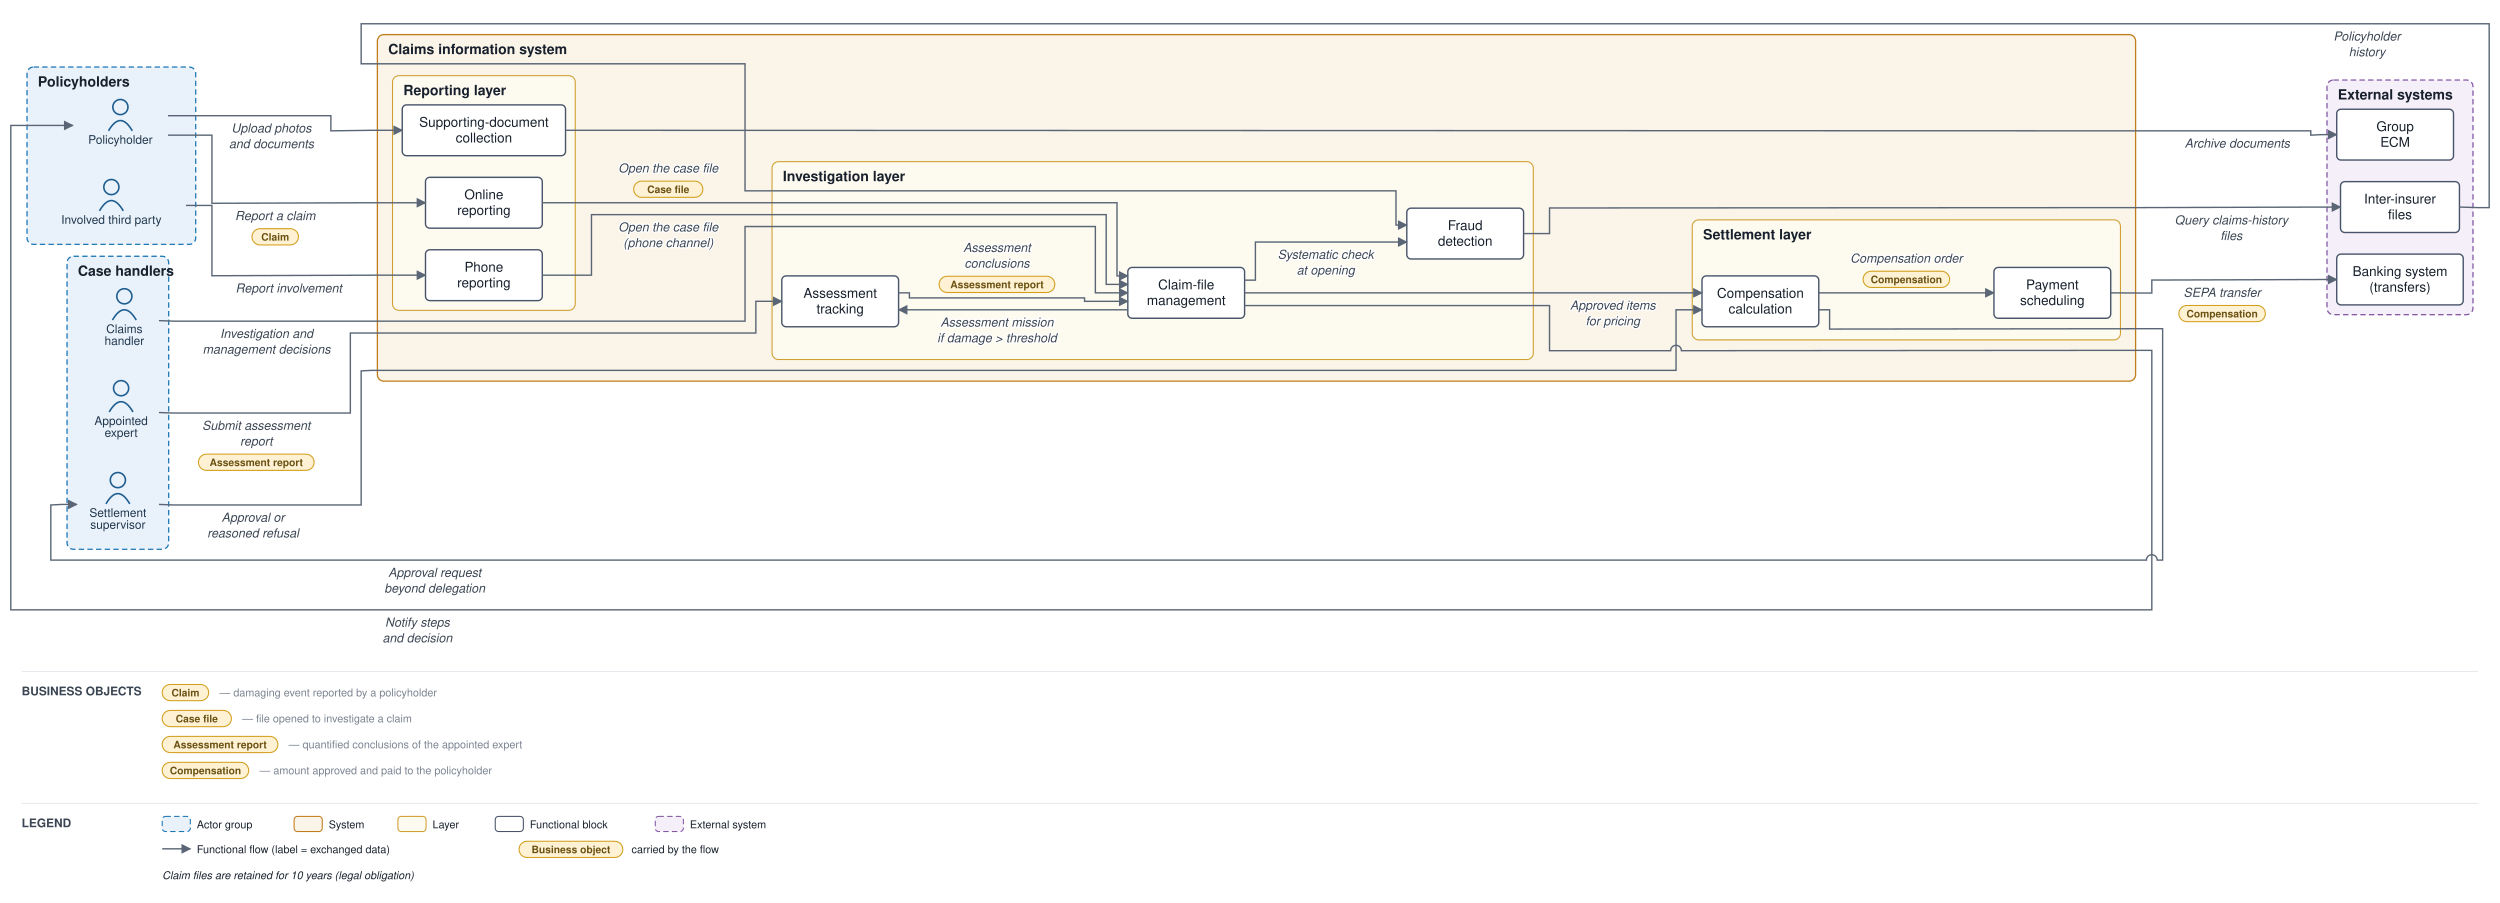
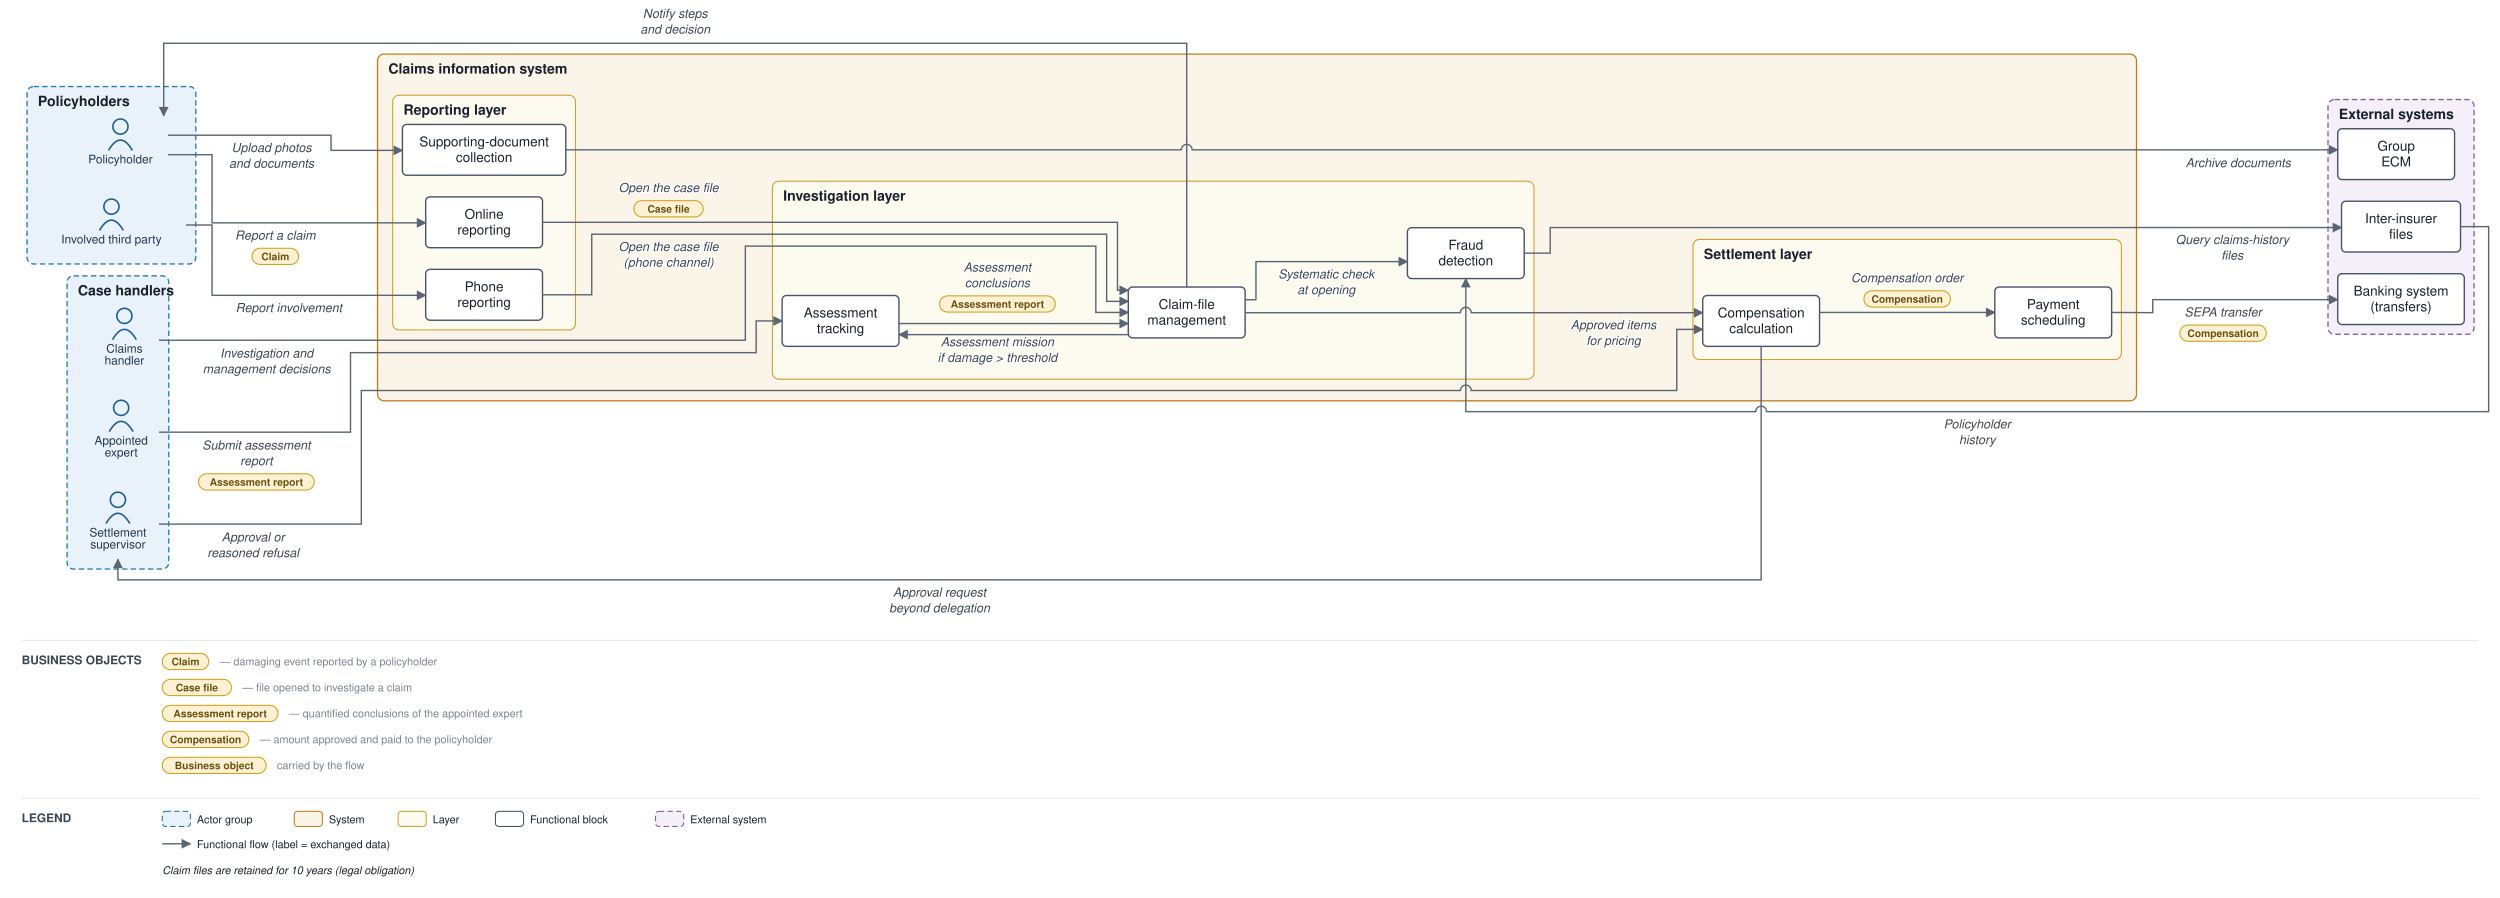
- <svg xmlns="http://www.w3.org/2000/svg" viewBox="0 0 2312 835" font-family="Helvetica,Arial,sans-serif">
+ <svg xmlns="http://www.w3.org/2000/svg" viewBox="0 0 2311 830" font-family="Helvetica,Arial,sans-serif">
  <defs>
    <marker id="arr" viewBox="0 0 10 10" refX="9" refY="5" markerWidth="7" markerHeight="7" orient="auto-start-reverse">
      <path d="M0,0 L10,5 L0,10 z" fill="#5a6675" />
    </marker>
  </defs>
-   <rect width="2312" height="835" fill="#ffffff" />
-   <rect x="25" y="62" width="156" height="164" rx="6" fill="#e9f2fb" stroke="#1f77b4" stroke-width="1.2" stroke-dasharray="5 3" />
-   <text x="35" y="80" font-size="13" font-weight="bold" fill="#17202c">Policyholders</text>
-   <rect x="62" y="237" width="94" height="271" rx="6" fill="#e9f2fb" stroke="#1f77b4" stroke-width="1.2" stroke-dasharray="5 3" />
-   <text x="72" y="255" font-size="13" font-weight="bold" fill="#17202c">Case handlers</text>
-   <rect x="349" y="32" width="1626" height="320.5" rx="6" fill="#fbf4e9" stroke="#c17d1c" stroke-width="1.2" />
-   <text x="359" y="50" font-size="13" font-weight="bold" fill="#17202c">Claims information system</text>
-   <rect x="363" y="70" width="169" height="217" rx="6" fill="#fdfaf0" stroke="#cf9f2f" stroke-width="1" />
-   <text x="373" y="88" font-size="13" font-weight="bold" fill="#17202c">Reporting layer</text>
-   <rect x="714" y="149.5" width="704" height="183" rx="6" fill="#fdfaf0" stroke="#cf9f2f" stroke-width="1" />
-   <text x="724" y="167.5" font-size="13" font-weight="bold" fill="#17202c">Investigation layer</text>
-   <rect x="1565" y="203.333" width="396" height="111" rx="6" fill="#fdfaf0" stroke="#cf9f2f" stroke-width="1" />
-   <text x="1575" y="221.333" font-size="13" font-weight="bold" fill="#17202c">Settlement layer</text>
-   <rect x="2152" y="74" width="135" height="217" rx="6" fill="#f4eff8" stroke="#8659a6" stroke-width="1.2" stroke-dasharray="5 3" />
-   <text x="2162" y="92" font-size="13" font-weight="bold" fill="#17202c">External systems</text>
-   <circle cx="111.333" cy="99" r="7" fill="none" stroke="#1f5e91" stroke-width="1.5" />
-   <path d="M 100.333 121 q 11 -19 22 0" fill="none" stroke="#1f5e91" stroke-width="1.5" />
-   <text x="111.333" y="133" font-size="11" text-anchor="middle" fill="#20364c">Policyholder</text>
-   <circle cx="103" cy="173" r="7" fill="none" stroke="#1f5e91" stroke-width="1.5" />
-   <path d="M 92 195 q 11 -19 22 0" fill="none" stroke="#1f5e91" stroke-width="1.5" />
-   <text x="103" y="207" font-size="11" text-anchor="middle" fill="#20364c">Involved third party</text>
-   <circle cx="115" cy="274" r="7" fill="none" stroke="#1f5e91" stroke-width="1.5" />
-   <path d="M 104 296 q 11 -19 22 0" fill="none" stroke="#1f5e91" stroke-width="1.5" />
-   <text x="115" y="308" font-size="11" text-anchor="middle" fill="#20364c">Claims</text>
-   <text x="115" y="319" font-size="11" text-anchor="middle" fill="#20364c">handler</text>
-   <circle cx="112" cy="359" r="7" fill="none" stroke="#1f5e91" stroke-width="1.5" />
-   <path d="M 101 381 q 11 -19 22 0" fill="none" stroke="#1f5e91" stroke-width="1.5" />
-   <text x="112" y="393" font-size="11" text-anchor="middle" fill="#20364c">Appointed</text>
-   <text x="112" y="404" font-size="11" text-anchor="middle" fill="#20364c">expert</text>
-   <circle cx="109" cy="444" r="7" fill="none" stroke="#1f5e91" stroke-width="1.5" />
-   <path d="M 98 466 q 11 -19 22 0" fill="none" stroke="#1f5e91" stroke-width="1.5" />
-   <text x="109" y="478" font-size="11" text-anchor="middle" fill="#20364c">Settlement</text>
-   <text x="109" y="489" font-size="11" text-anchor="middle" fill="#20364c">supervisor</text>
-   <rect x="393.5" y="164" width="108" height="47" rx="4" fill="#ffffff" stroke="#48546a" stroke-width="1.3" />
-   <text x="447.5" y="184.25" font-size="12.5" text-anchor="middle" fill="#17202c">Online</text>
-   <text x="447.5" y="198.75" font-size="12.5" text-anchor="middle" fill="#17202c">reporting</text>
-   <rect x="393.5" y="231" width="108" height="47" rx="4" fill="#ffffff" stroke="#48546a" stroke-width="1.3" />
-   <text x="447.5" y="251.25" font-size="12.5" text-anchor="middle" fill="#17202c">Phone</text>
-   <text x="447.5" y="265.75" font-size="12.5" text-anchor="middle" fill="#17202c">reporting</text>
-   <rect x="372" y="97" width="151" height="47" rx="4" fill="#ffffff" stroke="#48546a" stroke-width="1.3" />
-   <text x="447.5" y="117.25" font-size="12.5" text-anchor="middle" fill="#17202c">Supporting-document</text>
-   <text x="447.5" y="131.75" font-size="12.5" text-anchor="middle" fill="#17202c">collection</text>
-   <rect x="1043" y="247.333" width="108" height="47" rx="4" fill="#ffffff" stroke="#48546a" stroke-width="1.3" />
-   <text x="1097" y="267.583" font-size="12.5" text-anchor="middle" fill="#17202c">Claim-file</text>
-   <text x="1097" y="282.083" font-size="12.5" text-anchor="middle" fill="#17202c">management</text>
-   <rect x="723" y="255.167" width="108" height="47" rx="4" fill="#ffffff" stroke="#48546a" stroke-width="1.3" />
-   <text x="777" y="275.417" font-size="12.5" text-anchor="middle" fill="#17202c">Assessment</text>
-   <text x="777" y="289.917" font-size="12.5" text-anchor="middle" fill="#17202c">tracking</text>
-   <rect x="1301" y="192.5" width="108" height="47" rx="4" fill="#ffffff" stroke="#48546a" stroke-width="1.3" />
-   <text x="1355" y="212.75" font-size="12.5" text-anchor="middle" fill="#17202c">Fraud</text>
-   <text x="1355" y="227.25" font-size="12.5" text-anchor="middle" fill="#17202c">detection</text>
-   <rect x="1574" y="255.167" width="108" height="47" rx="4" fill="#ffffff" stroke="#48546a" stroke-width="1.3" />
-   <text x="1628" y="275.417" font-size="12.5" text-anchor="middle" fill="#17202c">Compensation</text>
-   <text x="1628" y="289.917" font-size="12.5" text-anchor="middle" fill="#17202c">calculation</text>
-   <rect x="1844" y="247.333" width="108" height="47" rx="4" fill="#ffffff" stroke="#48546a" stroke-width="1.3" />
-   <text x="1898" y="267.583" font-size="12.5" text-anchor="middle" fill="#17202c">Payment</text>
-   <text x="1898" y="282.083" font-size="12.5" text-anchor="middle" fill="#17202c">scheduling</text>
-   <rect x="2161" y="235" width="117" height="47" rx="4" fill="#ffffff" stroke="#48546a" stroke-width="1.3" />
-   <text x="2219.5" y="255.25" font-size="12.5" text-anchor="middle" fill="#17202c">Banking system</text>
-   <text x="2219.5" y="269.75" font-size="12.5" text-anchor="middle" fill="#17202c">(transfers)</text>
-   <rect x="2164.5" y="168" width="110" height="47" rx="4" fill="#ffffff" stroke="#48546a" stroke-width="1.3" />
-   <text x="2219.5" y="188.25" font-size="12.5" text-anchor="middle" fill="#17202c">Inter-insurer</text>
-   <text x="2219.5" y="202.75" font-size="12.5" text-anchor="middle" fill="#17202c">files</text>
-   <rect x="2161" y="101" width="108" height="47" rx="4" fill="#ffffff" stroke="#48546a" stroke-width="1.3" />
-   <text x="2215" y="121.25" font-size="12.5" text-anchor="middle" fill="#17202c">Group</text>
-   <text x="2215" y="135.75" font-size="12.5" text-anchor="middle" fill="#17202c">ECM</text>
-   <path d="M 155.333 125 L 196 125 L 196 188 L 344 187.5 L 393.5 187.5" fill="none" stroke="#5a6675" stroke-width="1.3" marker-end="url(#arr)" />
-   <text x="254.5" y="203.5" font-size="11.5" text-anchor="middle" fill="#3a4553" font-style="italic" stroke="#ffffff" stroke-width="2.5" paint-order="stroke" stroke-linejoin="round">Report a claim</text>
-   <rect x="233" y="211.5" width="43" height="15" rx="7.5" fill="#fff2d4" stroke="#d3a01f" stroke-width="1" />
-   <text x="254.5" y="222.5" font-size="9.5" text-anchor="middle" fill="#6a5111" font-weight="bold">Claim</text>
-   <path d="M 172 190 L 196 190 L 196 255 L 344 254.5 L 393.5 254.5" fill="none" stroke="#5a6675" stroke-width="1.3" marker-end="url(#arr)" />
-   <text x="267" y="270.5" font-size="11.5" text-anchor="middle" fill="#3a4553" font-style="italic" stroke="#ffffff" stroke-width="2.5" paint-order="stroke" stroke-linejoin="round">Report involvement</text>
-   <path d="M 155.333 107 L 306 107 L 306 121 L 344 120.5 L 372 120.5" fill="none" stroke="#5a6675" stroke-width="1.3" marker-end="url(#arr)" />
-   <text x="251" y="122.5" font-size="11.5" text-anchor="middle" fill="#3a4553" font-style="italic" stroke="#ffffff" stroke-width="2.5" paint-order="stroke" stroke-linejoin="round">Upload photos</text>
-   <text x="251" y="137" font-size="11.5" text-anchor="middle" fill="#3a4553" font-style="italic" stroke="#ffffff" stroke-width="2.5" paint-order="stroke" stroke-linejoin="round">and documents</text>
-   <path d="M 523 120.5 L 1980 121 L 2137 121 L 2137 125 L 2147 124.5 L 2161 124.5" fill="none" stroke="#5a6675" stroke-width="1.3" marker-end="url(#arr)" />
-   <text x="2069" y="136.5" font-size="11.5" text-anchor="middle" fill="#3a4553" font-style="italic" stroke="#ffffff" stroke-width="2.5" paint-order="stroke" stroke-linejoin="round">Archive documents</text>
-   <path d="M 501.5 187.5 L 1033 187.5 L 1033 255.167 L 1043 255.167" fill="none" stroke="#5a6675" stroke-width="1.3" marker-end="url(#arr)" />
-   <text x="618" y="159.5" font-size="11.5" text-anchor="middle" fill="#3a4553" font-style="italic" stroke="#ffffff" stroke-width="2.5" paint-order="stroke" stroke-linejoin="round">Open the case file</text>
-   <rect x="586" y="167.5" width="64" height="15" rx="7.5" fill="#fff2d4" stroke="#d3a01f" stroke-width="1" />
-   <text x="618" y="178.5" font-size="9.5" text-anchor="middle" fill="#6a5111" font-weight="bold">Case file</text>
-   <path d="M 501.5 254.5 L 547 254.5 L 547 198.5 L 1023 198.5 L 1023 263 L 1043 263" fill="none" stroke="#5a6675" stroke-width="1.3" marker-end="url(#arr)" />
-   <text x="618" y="214" font-size="11.5" text-anchor="middle" fill="#3a4553" font-style="italic" stroke="#ffffff" stroke-width="2.5" paint-order="stroke" stroke-linejoin="round">Open the case file</text>
-   <text x="618" y="228.5" font-size="11.5" text-anchor="middle" fill="#3a4553" font-style="italic" stroke="#ffffff" stroke-width="2.5" paint-order="stroke" stroke-linejoin="round">(phone channel)</text>
-   <path d="M 1151 259.083 L 1161 259.083 L 1161 223.833 L 1301 223.833" fill="none" stroke="#5a6675" stroke-width="1.3" marker-end="url(#arr)" />
-   <text x="1226" y="239.333" font-size="11.5" text-anchor="middle" fill="#3a4553" font-style="italic" stroke="#ffffff" stroke-width="2.5" paint-order="stroke" stroke-linejoin="round">Systematic check</text>
-   <text x="1226" y="253.833" font-size="11.5" text-anchor="middle" fill="#3a4553" font-style="italic" stroke="#ffffff" stroke-width="2.5" paint-order="stroke" stroke-linejoin="round">at opening</text>
-   <path d="M 1409 216 L 1433 216 L 1433 192.333 L 1980 192 L 2147 191.5 L 2164.5 191.5" fill="none" stroke="#5a6675" stroke-width="1.3" marker-end="url(#arr)" />
-   <text x="2063.5" y="207.5" font-size="11.5" text-anchor="middle" fill="#3a4553" font-style="italic" stroke="#ffffff" stroke-width="2.5" paint-order="stroke" stroke-linejoin="round">Query claims-history</text>
-   <text x="2063.5" y="222" font-size="11.5" text-anchor="middle" fill="#3a4553" font-style="italic" stroke="#ffffff" stroke-width="2.5" paint-order="stroke" stroke-linejoin="round">files</text>
-   <path d="M 2274.5 191.5 L 2292 192 L 2302 192 L 2302 22 L 334 22 L 334 59 L 689 59 L 689 176.5 L 1291 176.5 L 1291 208.167 L 1301 208.167" fill="none" stroke="#5a6675" stroke-width="1.3" marker-end="url(#arr)" />
-   <text x="2189" y="37.5" font-size="11.5" text-anchor="middle" fill="#3a4553" font-style="italic" stroke="#ffffff" stroke-width="2.5" paint-order="stroke" stroke-linejoin="round">Policyholder</text>
-   <text x="2189" y="52" font-size="11.5" text-anchor="middle" fill="#3a4553" font-style="italic" stroke="#ffffff" stroke-width="2.5" paint-order="stroke" stroke-linejoin="round">history</text>
-   <path d="M 1043 286.5 L 831 286.5" fill="none" stroke="#5a6675" stroke-width="1.3" marker-end="url(#arr)" />
-   <text x="922" y="302" font-size="11.5" text-anchor="middle" fill="#3a4553" font-style="italic" stroke="#ffffff" stroke-width="2.5" paint-order="stroke" stroke-linejoin="round">Assessment mission</text>
-   <text x="922" y="316.5" font-size="11.5" text-anchor="middle" fill="#3a4553" font-style="italic" stroke="#ffffff" stroke-width="2.5" paint-order="stroke" stroke-linejoin="round">if damage &gt; threshold</text>
-   <path d="M 147 381.5 L 161 382 L 324 382 L 324 308 L 699 308 L 699 278.667 L 723 278.667" fill="none" stroke="#5a6675" stroke-width="1.3" marker-end="url(#arr)" />
-   <text x="237" y="397.5" font-size="11.5" text-anchor="middle" fill="#3a4553" font-style="italic" stroke="#ffffff" stroke-width="2.5" paint-order="stroke" stroke-linejoin="round">Submit assessment</text>
-   <text x="237" y="412" font-size="11.5" text-anchor="middle" fill="#3a4553" font-style="italic" stroke="#ffffff" stroke-width="2.5" paint-order="stroke" stroke-linejoin="round">report</text>
-   <rect x="183.5" y="420" width="107" height="15" rx="7.5" fill="#fff2d4" stroke="#d3a01f" stroke-width="1" />
-   <text x="237" y="431" font-size="9.5" text-anchor="middle" fill="#6a5111" font-weight="bold">Assessment report</text>
-   <path d="M 831 270.833 L 841 270.833 L 841 275.5 L 1003 275.5 L 1003 278.667 L 1043 278.667" fill="none" stroke="#5a6675" stroke-width="1.3" marker-end="url(#arr)" />
-   <text x="922" y="233" font-size="11.5" text-anchor="middle" fill="#3a4553" font-style="italic" stroke="#ffffff" stroke-width="2.5" paint-order="stroke" stroke-linejoin="round">Assessment</text>
-   <text x="922" y="247.5" font-size="11.5" text-anchor="middle" fill="#3a4553" font-style="italic" stroke="#ffffff" stroke-width="2.5" paint-order="stroke" stroke-linejoin="round">conclusions</text>
-   <rect x="868.5" y="255.5" width="107" height="15" rx="7.5" fill="#fff2d4" stroke="#d3a01f" stroke-width="1" />
-   <text x="922" y="266.5" font-size="9.5" text-anchor="middle" fill="#6a5111" font-weight="bold">Assessment report</text>
-   <path d="M 147 296.5 L 161 297 L 689 297 L 689 209.5 L 1013 209.5 L 1013 270.833 L 1043 270.833" fill="none" stroke="#5a6675" stroke-width="1.3" marker-end="url(#arr)" />
-   <text x="246.5" y="312.5" font-size="11.5" text-anchor="middle" fill="#3a4553" font-style="italic" stroke="#ffffff" stroke-width="2.5" paint-order="stroke" stroke-linejoin="round">Investigation and</text>
-   <text x="246.5" y="327" font-size="11.5" text-anchor="middle" fill="#3a4553" font-style="italic" stroke="#ffffff" stroke-width="2.5" paint-order="stroke" stroke-linejoin="round">management decisions</text>
-   <path d="M 1151 270.833 L 1574 270.833" fill="none" stroke="#5a6675" stroke-width="1.3" marker-end="url(#arr)" />
-   <text x="1491.5" y="286.333" font-size="11.5" text-anchor="middle" fill="#3a4553" font-style="italic" stroke="#ffffff" stroke-width="2.5" paint-order="stroke" stroke-linejoin="round">Approved items</text>
-   <text x="1491.5" y="300.833" font-size="11.5" text-anchor="middle" fill="#3a4553" font-style="italic" stroke="#ffffff" stroke-width="2.5" paint-order="stroke" stroke-linejoin="round">for pricing</text>
-   <path d="M 1682 286.5 L 1692 286.5 L 1692 304.333 L 1980 304 L 2000 304 L 2000 518 L 1995 518 A 5 5 0 0 0 1985 518 L 47 518 L 47 467 L 57 466.5 L 71 466.5" fill="none" stroke="#5a6675" stroke-width="1.3" marker-end="url(#arr)" />
-   <text x="402" y="533.5" font-size="11.5" text-anchor="middle" fill="#3a4553" font-style="italic" stroke="#ffffff" stroke-width="2.5" paint-order="stroke" stroke-linejoin="round">Approval request</text>
-   <text x="402" y="548" font-size="11.5" text-anchor="middle" fill="#3a4553" font-style="italic" stroke="#ffffff" stroke-width="2.5" paint-order="stroke" stroke-linejoin="round">beyond delegation</text>
-   <path d="M 147 466.5 L 161 467 L 334 467 L 334 343 L 344 342.5 L 1550 342.5 L 1550 286.5 L 1574 286.5" fill="none" stroke="#5a6675" stroke-width="1.3" marker-end="url(#arr)" />
-   <text x="234" y="482.5" font-size="11.5" text-anchor="middle" fill="#3a4553" font-style="italic" stroke="#ffffff" stroke-width="2.5" paint-order="stroke" stroke-linejoin="round">Approval or</text>
-   <text x="234" y="497" font-size="11.5" text-anchor="middle" fill="#3a4553" font-style="italic" stroke="#ffffff" stroke-width="2.5" paint-order="stroke" stroke-linejoin="round">reasoned refusal</text>
-   <path d="M 1682 270.833 L 1844 270.833" fill="none" stroke="#5a6675" stroke-width="1.3" marker-end="url(#arr)" />
-   <text x="1763" y="242.833" font-size="11.5" text-anchor="middle" fill="#3a4553" font-style="italic" stroke="#ffffff" stroke-width="2.5" paint-order="stroke" stroke-linejoin="round">Compensation order</text>
-   <rect x="1723" y="250.833" width="80" height="15" rx="7.5" fill="#fff2d4" stroke="#d3a01f" stroke-width="1" />
-   <text x="1763" y="261.833" font-size="9.5" text-anchor="middle" fill="#6a5111" font-weight="bold">Compensation</text>
-   <path d="M 1952 270.833 L 1980 271 L 1990 271 L 1990 259 L 2147 258.5 L 2161 258.5" fill="none" stroke="#5a6675" stroke-width="1.3" marker-end="url(#arr)" />
-   <text x="2055" y="274.5" font-size="11.5" text-anchor="middle" fill="#3a4553" font-style="italic" stroke="#ffffff" stroke-width="2.5" paint-order="stroke" stroke-linejoin="round">SEPA transfer</text>
-   <rect x="2015" y="282.5" width="80" height="15" rx="7.5" fill="#fff2d4" stroke="#d3a01f" stroke-width="1" />
-   <text x="2055" y="293.5" font-size="9.5" text-anchor="middle" fill="#6a5111" font-weight="bold">Compensation</text>
-   <path d="M 1151 282.583 L 1433 282.583 L 1433 324.333 L 1545 324.333 A 5 5 0 0 1 1555 324.333 L 1980 324 L 1990 324 L 1990 564 L 10 564 L 10 116 L 67.333 116" fill="none" stroke="#5a6675" stroke-width="1.3" marker-end="url(#arr)" />
-   <text x="386" y="579.5" font-size="11.5" text-anchor="middle" fill="#3a4553" font-style="italic" stroke="#ffffff" stroke-width="2.5" paint-order="stroke" stroke-linejoin="round">Notify steps</text>
-   <text x="386" y="594" font-size="11.5" text-anchor="middle" fill="#3a4553" font-style="italic" stroke="#ffffff" stroke-width="2.5" paint-order="stroke" stroke-linejoin="round">and decision</text>
-   <line x1="20" y1="621" x2="2292" y2="621" stroke="#e6e9ee" stroke-width="1" />
-   <text x="20" y="643" font-size="11" font-weight="bold" fill="#3a4553">BUSINESS OBJECTS</text>
-   <rect x="150" y="633" width="43" height="15" rx="7.5" fill="#fff2d4" stroke="#d3a01f" />
-   <text x="171.5" y="644" font-size="9.5" text-anchor="middle" fill="#6a5111" font-weight="bold">Claim</text>
-   <text x="203" y="644" font-size="10" fill="#79828f">— damaging event reported by a policyholder</text>
-   <rect x="150" y="657" width="64" height="15" rx="7.5" fill="#fff2d4" stroke="#d3a01f" />
-   <text x="182" y="668" font-size="9.5" text-anchor="middle" fill="#6a5111" font-weight="bold">Case file</text>
-   <text x="224" y="668" font-size="10" fill="#79828f">— file opened to investigate a claim</text>
-   <rect x="150" y="681" width="107" height="15" rx="7.5" fill="#fff2d4" stroke="#d3a01f" />
-   <text x="203.5" y="692" font-size="9.5" text-anchor="middle" fill="#6a5111" font-weight="bold">Assessment report</text>
-   <text x="267" y="692" font-size="10" fill="#79828f">— quantified conclusions of the appointed expert</text>
-   <rect x="150" y="705" width="80" height="15" rx="7.5" fill="#fff2d4" stroke="#d3a01f" />
-   <text x="190" y="716" font-size="9.5" text-anchor="middle" fill="#6a5111" font-weight="bold">Compensation</text>
-   <text x="240" y="716" font-size="10" fill="#79828f">— amount approved and paid to the policyholder</text>
-   <line x1="20" y1="743" x2="2292" y2="743" stroke="#e6e9ee" stroke-width="1" />
-   <text x="20" y="765" font-size="11" font-weight="bold" fill="#3a4553">LEGEND</text>
-   <rect x="150" y="755" width="26" height="14" rx="3" fill="#e9f2fb" stroke="#1f77b4" stroke-dasharray="5 3" />
-   <text x="182" y="766" font-size="10" fill="#17202c">Actor group</text>
-   <rect x="272" y="755" width="26" height="14" rx="3" fill="#fbf4e9" stroke="#c17d1c" />
-   <text x="304" y="766" font-size="10" fill="#17202c">System</text>
-   <rect x="368" y="755" width="26" height="14" rx="3" fill="#fdfaf0" stroke="#cf9f2f" />
-   <text x="400" y="766" font-size="10" fill="#17202c">Layer</text>
-   <rect x="458" y="755" width="26" height="14" rx="3" fill="#ffffff" stroke="#48546a" />
-   <text x="490" y="766" font-size="10" fill="#17202c">Functional block</text>
-   <rect x="606" y="755" width="26" height="14" rx="3" fill="#f4eff8" stroke="#8659a6" stroke-dasharray="5 3" />
-   <text x="638" y="766" font-size="10" fill="#17202c">External system</text>
-   <line x1="150" y1="785" x2="176" y2="785" stroke="#5a6675" stroke-width="1.3" marker-end="url(#arr)" />
-   <text x="182" y="789" font-size="10" fill="#17202c">Functional flow (label = exchanged data)</text>
-   <rect x="480" y="778" width="96" height="15" rx="7.5" fill="#fff2d4" stroke="#d3a01f" />
-   <text x="528" y="789" font-size="9.5" text-anchor="middle" fill="#6a5111" font-weight="bold">Business object</text>
-   <text x="584" y="789" font-size="10" fill="#17202c">carried by the flow</text>
-   <text x="150" y="813" font-size="10" fill="#17202c" font-style="italic">Claim files are retained for 10 years (legal obligation)</text>
+   <rect width="2311" height="830" fill="#ffffff" />
+   <rect x="25" y="80" width="156" height="164" rx="6" fill="#e9f2fb" stroke="#1f77b4" stroke-width="1.2" stroke-dasharray="5 3" />
+   <text x="35" y="98" font-size="13" font-weight="bold" fill="#17202c">Policyholders</text>
+   <rect x="62" y="255" width="94" height="271" rx="6" fill="#e9f2fb" stroke="#1f77b4" stroke-width="1.2" stroke-dasharray="5 3" />
+   <text x="72" y="273" font-size="13" font-weight="bold" fill="#17202c">Case handlers</text>
+   <rect x="349" y="50" width="1626" height="320.5" rx="6" fill="#fbf4e9" stroke="#c17d1c" stroke-width="1.2" />
+   <text x="359" y="68" font-size="13" font-weight="bold" fill="#17202c">Claims information system</text>
+   <rect x="363" y="88" width="169" height="217" rx="6" fill="#fdfaf0" stroke="#cf9f2f" stroke-width="1" />
+   <text x="373" y="106" font-size="13" font-weight="bold" fill="#17202c">Reporting layer</text>
+   <rect x="714" y="167.5" width="704" height="183" rx="6" fill="#fdfaf0" stroke="#cf9f2f" stroke-width="1" />
+   <text x="724" y="185.5" font-size="13" font-weight="bold" fill="#17202c">Investigation layer</text>
+   <rect x="1565" y="221.333" width="396" height="111" rx="6" fill="#fdfaf0" stroke="#cf9f2f" stroke-width="1" />
+   <text x="1575" y="239.333" font-size="13" font-weight="bold" fill="#17202c">Settlement layer</text>
+   <rect x="2152" y="92" width="135" height="217" rx="6" fill="#f4eff8" stroke="#8659a6" stroke-width="1.2" stroke-dasharray="5 3" />
+   <text x="2162" y="110" font-size="13" font-weight="bold" fill="#17202c">External systems</text>
+   <circle cx="111.333" cy="117" r="7" fill="none" stroke="#1f5e91" stroke-width="1.5" />
+   <path d="M 100.333 139 q 11 -19 22 0" fill="none" stroke="#1f5e91" stroke-width="1.5" />
+   <text x="111.333" y="151" font-size="11" text-anchor="middle" fill="#20364c">Policyholder</text>
+   <circle cx="103" cy="191" r="7" fill="none" stroke="#1f5e91" stroke-width="1.5" />
+   <path d="M 92 213 q 11 -19 22 0" fill="none" stroke="#1f5e91" stroke-width="1.5" />
+   <text x="103" y="225" font-size="11" text-anchor="middle" fill="#20364c">Involved third party</text>
+   <circle cx="115" cy="292" r="7" fill="none" stroke="#1f5e91" stroke-width="1.5" />
+   <path d="M 104 314 q 11 -19 22 0" fill="none" stroke="#1f5e91" stroke-width="1.5" />
+   <text x="115" y="326" font-size="11" text-anchor="middle" fill="#20364c">Claims</text>
+   <text x="115" y="337" font-size="11" text-anchor="middle" fill="#20364c">handler</text>
+   <circle cx="112" cy="377" r="7" fill="none" stroke="#1f5e91" stroke-width="1.5" />
+   <path d="M 101 399 q 11 -19 22 0" fill="none" stroke="#1f5e91" stroke-width="1.5" />
+   <text x="112" y="411" font-size="11" text-anchor="middle" fill="#20364c">Appointed</text>
+   <text x="112" y="422" font-size="11" text-anchor="middle" fill="#20364c">expert</text>
+   <circle cx="109" cy="462" r="7" fill="none" stroke="#1f5e91" stroke-width="1.5" />
+   <path d="M 98 484 q 11 -19 22 0" fill="none" stroke="#1f5e91" stroke-width="1.5" />
+   <text x="109" y="496" font-size="11" text-anchor="middle" fill="#20364c">Settlement</text>
+   <text x="109" y="507" font-size="11" text-anchor="middle" fill="#20364c">supervisor</text>
+   <rect x="393.5" y="182" width="108" height="47" rx="4" fill="#ffffff" stroke="#48546a" stroke-width="1.3" />
+   <text x="447.5" y="202.25" font-size="12.5" text-anchor="middle" fill="#17202c">Online</text>
+   <text x="447.5" y="216.75" font-size="12.5" text-anchor="middle" fill="#17202c">reporting</text>
+   <rect x="393.5" y="249" width="108" height="47" rx="4" fill="#ffffff" stroke="#48546a" stroke-width="1.3" />
+   <text x="447.5" y="269.25" font-size="12.5" text-anchor="middle" fill="#17202c">Phone</text>
+   <text x="447.5" y="283.75" font-size="12.5" text-anchor="middle" fill="#17202c">reporting</text>
+   <rect x="372" y="115" width="151" height="47" rx="4" fill="#ffffff" stroke="#48546a" stroke-width="1.3" />
+   <text x="447.5" y="135.25" font-size="12.5" text-anchor="middle" fill="#17202c">Supporting-document</text>
+   <text x="447.5" y="149.75" font-size="12.5" text-anchor="middle" fill="#17202c">collection</text>
+   <rect x="1043" y="265.333" width="108" height="47" rx="4" fill="#ffffff" stroke="#48546a" stroke-width="1.3" />
+   <text x="1097" y="285.583" font-size="12.5" text-anchor="middle" fill="#17202c">Claim-file</text>
+   <text x="1097" y="300.083" font-size="12.5" text-anchor="middle" fill="#17202c">management</text>
+   <rect x="723" y="273.167" width="108" height="47" rx="4" fill="#ffffff" stroke="#48546a" stroke-width="1.3" />
+   <text x="777" y="293.417" font-size="12.5" text-anchor="middle" fill="#17202c">Assessment</text>
+   <text x="777" y="307.917" font-size="12.5" text-anchor="middle" fill="#17202c">tracking</text>
+   <rect x="1301" y="210.5" width="108" height="47" rx="4" fill="#ffffff" stroke="#48546a" stroke-width="1.3" />
+   <text x="1355" y="230.75" font-size="12.5" text-anchor="middle" fill="#17202c">Fraud</text>
+   <text x="1355" y="245.25" font-size="12.5" text-anchor="middle" fill="#17202c">detection</text>
+   <rect x="1574" y="273.167" width="108" height="47" rx="4" fill="#ffffff" stroke="#48546a" stroke-width="1.3" />
+   <text x="1628" y="293.417" font-size="12.5" text-anchor="middle" fill="#17202c">Compensation</text>
+   <text x="1628" y="307.917" font-size="12.5" text-anchor="middle" fill="#17202c">calculation</text>
+   <rect x="1844" y="265.333" width="108" height="47" rx="4" fill="#ffffff" stroke="#48546a" stroke-width="1.3" />
+   <text x="1898" y="285.583" font-size="12.5" text-anchor="middle" fill="#17202c">Payment</text>
+   <text x="1898" y="300.083" font-size="12.5" text-anchor="middle" fill="#17202c">scheduling</text>
+   <rect x="2161" y="253" width="117" height="47" rx="4" fill="#ffffff" stroke="#48546a" stroke-width="1.3" />
+   <text x="2219.5" y="273.25" font-size="12.5" text-anchor="middle" fill="#17202c">Banking system</text>
+   <text x="2219.5" y="287.75" font-size="12.5" text-anchor="middle" fill="#17202c">(transfers)</text>
+   <rect x="2164.5" y="186" width="110" height="47" rx="4" fill="#ffffff" stroke="#48546a" stroke-width="1.3" />
+   <text x="2219.5" y="206.25" font-size="12.5" text-anchor="middle" fill="#17202c">Inter-insurer</text>
+   <text x="2219.5" y="220.75" font-size="12.5" text-anchor="middle" fill="#17202c">files</text>
+   <rect x="2161" y="119" width="108" height="47" rx="4" fill="#ffffff" stroke="#48546a" stroke-width="1.3" />
+   <text x="2215" y="139.25" font-size="12.5" text-anchor="middle" fill="#17202c">Group</text>
+   <text x="2215" y="153.75" font-size="12.5" text-anchor="middle" fill="#17202c">ECM</text>
+   <path d="M 155.333 143 L 196 143 L 196 206 L 393.5 206" fill="none" stroke="#5a6675" stroke-width="1.3" marker-end="url(#arr)" />
+   <text x="254.5" y="221.5" font-size="11.5" text-anchor="middle" fill="#3a4553" font-style="italic" stroke="#ffffff" stroke-width="2.5" paint-order="stroke" stroke-linejoin="round">Report a claim</text>
+   <rect x="233" y="229.5" width="43" height="15" rx="7.5" fill="#fff2d4" stroke="#d3a01f" stroke-width="1" />
+   <text x="254.5" y="240.5" font-size="9.5" text-anchor="middle" fill="#6a5111" font-weight="bold">Claim</text>
+   <path d="M 172 208 L 196 208 L 196 273 L 393.5 273" fill="none" stroke="#5a6675" stroke-width="1.3" marker-end="url(#arr)" />
+   <text x="267" y="288.5" font-size="11.5" text-anchor="middle" fill="#3a4553" font-style="italic" stroke="#ffffff" stroke-width="2.5" paint-order="stroke" stroke-linejoin="round">Report involvement</text>
+   <path d="M 155.333 125 L 306 125 L 306 139 L 372 139" fill="none" stroke="#5a6675" stroke-width="1.3" marker-end="url(#arr)" />
+   <text x="251" y="140.5" font-size="11.5" text-anchor="middle" fill="#3a4553" font-style="italic" stroke="#ffffff" stroke-width="2.5" paint-order="stroke" stroke-linejoin="round">Upload photos</text>
+   <text x="251" y="155" font-size="11.5" text-anchor="middle" fill="#3a4553" font-style="italic" stroke="#ffffff" stroke-width="2.5" paint-order="stroke" stroke-linejoin="round">and documents</text>
+   <path d="M 523 138.5 L 1092 138.5 A 5 5 0 0 1 1102 138.5 L 2161 138.5" fill="none" stroke="#5a6675" stroke-width="1.3" marker-end="url(#arr)" />
+   <text x="2069" y="154.5" font-size="11.5" text-anchor="middle" fill="#3a4553" font-style="italic" stroke="#ffffff" stroke-width="2.5" paint-order="stroke" stroke-linejoin="round">Archive documents</text>
+   <path d="M 501.5 205.5 L 1033 205.5 L 1033 268.333 L 1043 268.333" fill="none" stroke="#5a6675" stroke-width="1.3" marker-end="url(#arr)" />
+   <text x="618" y="177.5" font-size="11.5" text-anchor="middle" fill="#3a4553" font-style="italic" stroke="#ffffff" stroke-width="2.5" paint-order="stroke" stroke-linejoin="round">Open the case file</text>
+   <rect x="586" y="185.5" width="64" height="15" rx="7.5" fill="#fff2d4" stroke="#d3a01f" stroke-width="1" />
+   <text x="618" y="196.5" font-size="9.5" text-anchor="middle" fill="#6a5111" font-weight="bold">Case file</text>
+   <path d="M 501.5 272.5 L 547 272.5 L 547 216.5 L 1023 216.5 L 1023 278.583 L 1043 278.583" fill="none" stroke="#5a6675" stroke-width="1.3" marker-end="url(#arr)" />
+   <text x="618" y="232" font-size="11.5" text-anchor="middle" fill="#3a4553" font-style="italic" stroke="#ffffff" stroke-width="2.5" paint-order="stroke" stroke-linejoin="round">Open the case file</text>
+   <text x="618" y="246.5" font-size="11.5" text-anchor="middle" fill="#3a4553" font-style="italic" stroke="#ffffff" stroke-width="2.5" paint-order="stroke" stroke-linejoin="round">(phone channel)</text>
+   <path d="M 1151 277.083 L 1161 277.083 L 1161 241.833 L 1301 241.833" fill="none" stroke="#5a6675" stroke-width="1.3" marker-end="url(#arr)" />
+   <text x="1226" y="257.333" font-size="11.5" text-anchor="middle" fill="#3a4553" font-style="italic" stroke="#ffffff" stroke-width="2.5" paint-order="stroke" stroke-linejoin="round">Systematic check</text>
+   <text x="1226" y="271.833" font-size="11.5" text-anchor="middle" fill="#3a4553" font-style="italic" stroke="#ffffff" stroke-width="2.5" paint-order="stroke" stroke-linejoin="round">at opening</text>
+   <path d="M 1409 234 L 1433 234 L 1433 210.333 L 2147 210.333 L 2164.5 210.333" fill="none" stroke="#5a6675" stroke-width="1.3" marker-end="url(#arr)" />
+   <text x="2063.5" y="225.5" font-size="11.5" text-anchor="middle" fill="#3a4553" font-style="italic" stroke="#ffffff" stroke-width="2.5" paint-order="stroke" stroke-linejoin="round">Query claims-history</text>
+   <text x="2063.5" y="240" font-size="11.5" text-anchor="middle" fill="#3a4553" font-style="italic" stroke="#ffffff" stroke-width="2.5" paint-order="stroke" stroke-linejoin="round">files</text>
+   <path d="M 2274.5 209.5 L 2300.5 209.5 L 2300.5 380.5 L 1633 380.5 A 5 5 0 0 0 1623 380.5 L 1355 380.5 L 1355 257.5" fill="none" stroke="#5a6675" stroke-width="1.3" marker-end="url(#arr)" />
+   <text x="1827.75" y="396" font-size="11.5" text-anchor="middle" fill="#3a4553" font-style="italic" stroke="#ffffff" stroke-width="2.5" paint-order="stroke" stroke-linejoin="round">Policyholder</text>
+   <text x="1827.75" y="410.5" font-size="11.5" text-anchor="middle" fill="#3a4553" font-style="italic" stroke="#ffffff" stroke-width="2.5" paint-order="stroke" stroke-linejoin="round">history</text>
+   <path d="M 1043 309.333 L 831 309.333" fill="none" stroke="#5a6675" stroke-width="1.3" marker-end="url(#arr)" />
+   <text x="922" y="320" font-size="11.5" text-anchor="middle" fill="#3a4553" font-style="italic" stroke="#ffffff" stroke-width="2.5" paint-order="stroke" stroke-linejoin="round">Assessment mission</text>
+   <text x="922" y="334.5" font-size="11.5" text-anchor="middle" fill="#3a4553" font-style="italic" stroke="#ffffff" stroke-width="2.5" paint-order="stroke" stroke-linejoin="round">if damage &gt; threshold</text>
+   <path d="M 147 399.5 L 324 399.5 L 324 326 L 699 326 L 699 296.667 L 723 296.667" fill="none" stroke="#5a6675" stroke-width="1.3" marker-end="url(#arr)" />
+   <text x="237" y="415.5" font-size="11.5" text-anchor="middle" fill="#3a4553" font-style="italic" stroke="#ffffff" stroke-width="2.5" paint-order="stroke" stroke-linejoin="round">Submit assessment</text>
+   <text x="237" y="430" font-size="11.5" text-anchor="middle" fill="#3a4553" font-style="italic" stroke="#ffffff" stroke-width="2.5" paint-order="stroke" stroke-linejoin="round">report</text>
+   <rect x="183.5" y="438" width="107" height="15" rx="7.5" fill="#fff2d4" stroke="#d3a01f" stroke-width="1" />
+   <text x="237" y="449" font-size="9.5" text-anchor="middle" fill="#6a5111" font-weight="bold">Assessment report</text>
+   <path d="M 831 299.083 L 1043 299.083" fill="none" stroke="#5a6675" stroke-width="1.3" marker-end="url(#arr)" />
+   <text x="922" y="251" font-size="11.5" text-anchor="middle" fill="#3a4553" font-style="italic" stroke="#ffffff" stroke-width="2.5" paint-order="stroke" stroke-linejoin="round">Assessment</text>
+   <text x="922" y="265.5" font-size="11.5" text-anchor="middle" fill="#3a4553" font-style="italic" stroke="#ffffff" stroke-width="2.5" paint-order="stroke" stroke-linejoin="round">conclusions</text>
+   <rect x="868.5" y="273.5" width="107" height="15" rx="7.5" fill="#fff2d4" stroke="#d3a01f" stroke-width="1" />
+   <text x="922" y="284.5" font-size="9.5" text-anchor="middle" fill="#6a5111" font-weight="bold">Assessment report</text>
+   <path d="M 147 314.5 L 689 314.5 L 689 227.5 L 1013 227.5 L 1013 288.833 L 1043 288.833" fill="none" stroke="#5a6675" stroke-width="1.3" marker-end="url(#arr)" />
+   <text x="246.5" y="330.5" font-size="11.5" text-anchor="middle" fill="#3a4553" font-style="italic" stroke="#ffffff" stroke-width="2.5" paint-order="stroke" stroke-linejoin="round">Investigation and</text>
+   <text x="246.5" y="345" font-size="11.5" text-anchor="middle" fill="#3a4553" font-style="italic" stroke="#ffffff" stroke-width="2.5" paint-order="stroke" stroke-linejoin="round">management decisions</text>
+   <path d="M 1151 289.083 L 1350 289.083 A 5 5 0 0 1 1360 289.083 L 1574 289.083" fill="none" stroke="#5a6675" stroke-width="1.3" marker-end="url(#arr)" />
+   <text x="1491.5" y="304.333" font-size="11.5" text-anchor="middle" fill="#3a4553" font-style="italic" stroke="#ffffff" stroke-width="2.5" paint-order="stroke" stroke-linejoin="round">Approved items</text>
+   <text x="1491.5" y="318.833" font-size="11.5" text-anchor="middle" fill="#3a4553" font-style="italic" stroke="#ffffff" stroke-width="2.5" paint-order="stroke" stroke-linejoin="round">for pricing</text>
+   <path d="M 1628 320.167 L 1628 536 L 109 536 L 109 517" fill="none" stroke="#5a6675" stroke-width="1.3" marker-end="url(#arr)" />
+   <text x="868.5" y="551.5" font-size="11.5" text-anchor="middle" fill="#3a4553" font-style="italic" stroke="#ffffff" stroke-width="2.5" paint-order="stroke" stroke-linejoin="round">Approval request</text>
+   <text x="868.5" y="566" font-size="11.5" text-anchor="middle" fill="#3a4553" font-style="italic" stroke="#ffffff" stroke-width="2.5" paint-order="stroke" stroke-linejoin="round">beyond delegation</text>
+   <path d="M 147 484.5 L 334 484.5 L 334 361 L 1350 361 A 5 5 0 0 1 1360 361 L 1550 361 L 1550 304.5 L 1574 304.5" fill="none" stroke="#5a6675" stroke-width="1.3" marker-end="url(#arr)" />
+   <text x="234" y="500.5" font-size="11.5" text-anchor="middle" fill="#3a4553" font-style="italic" stroke="#ffffff" stroke-width="2.5" paint-order="stroke" stroke-linejoin="round">Approval or</text>
+   <text x="234" y="515" font-size="11.5" text-anchor="middle" fill="#3a4553" font-style="italic" stroke="#ffffff" stroke-width="2.5" paint-order="stroke" stroke-linejoin="round">reasoned refusal</text>
+   <path d="M 1682 288.833 L 1844 288.833" fill="none" stroke="#5a6675" stroke-width="1.3" marker-end="url(#arr)" />
+   <text x="1763" y="260.833" font-size="11.5" text-anchor="middle" fill="#3a4553" font-style="italic" stroke="#ffffff" stroke-width="2.5" paint-order="stroke" stroke-linejoin="round">Compensation order</text>
+   <rect x="1723" y="268.833" width="80" height="15" rx="7.5" fill="#fff2d4" stroke="#d3a01f" stroke-width="1" />
+   <text x="1763" y="279.833" font-size="9.5" text-anchor="middle" fill="#6a5111" font-weight="bold">Compensation</text>
+   <path d="M 1952 288.833 L 1990 289 L 1990 277 L 2161 277" fill="none" stroke="#5a6675" stroke-width="1.3" marker-end="url(#arr)" />
+   <text x="2055" y="292.5" font-size="11.5" text-anchor="middle" fill="#3a4553" font-style="italic" stroke="#ffffff" stroke-width="2.5" paint-order="stroke" stroke-linejoin="round">SEPA transfer</text>
+   <rect x="2015" y="300.5" width="80" height="15" rx="7.5" fill="#fff2d4" stroke="#d3a01f" stroke-width="1" />
+   <text x="2055" y="311.5" font-size="9.5" text-anchor="middle" fill="#6a5111" font-weight="bold">Compensation</text>
+   <path d="M 1097 265.333 L 1097 40 L 151.333 40 L 151.333 107" fill="none" stroke="#5a6675" stroke-width="1.3" marker-end="url(#arr)" />
+   <text x="624.167" y="16.5" font-size="11.5" text-anchor="middle" fill="#3a4553" font-style="italic" stroke="#ffffff" stroke-width="2.5" paint-order="stroke" stroke-linejoin="round">Notify steps</text>
+   <text x="624.167" y="31" font-size="11.5" text-anchor="middle" fill="#3a4553" font-style="italic" stroke="#ffffff" stroke-width="2.5" paint-order="stroke" stroke-linejoin="round">and decision</text>
+   <line x1="20" y1="592" x2="2291" y2="592" stroke="#e6e9ee" stroke-width="1" />
+   <text x="20" y="614" font-size="11" font-weight="bold" fill="#3a4553">BUSINESS OBJECTS</text>
+   <rect x="150" y="604" width="43" height="15" rx="7.5" fill="#fff2d4" stroke="#d3a01f" />
+   <text x="171.5" y="615" font-size="9.5" text-anchor="middle" fill="#6a5111" font-weight="bold">Claim</text>
+   <text x="203" y="615" font-size="10" fill="#79828f">— damaging event reported by a policyholder</text>
+   <rect x="150" y="628" width="64" height="15" rx="7.5" fill="#fff2d4" stroke="#d3a01f" />
+   <text x="182" y="639" font-size="9.5" text-anchor="middle" fill="#6a5111" font-weight="bold">Case file</text>
+   <text x="224" y="639" font-size="10" fill="#79828f">— file opened to investigate a claim</text>
+   <rect x="150" y="652" width="107" height="15" rx="7.5" fill="#fff2d4" stroke="#d3a01f" />
+   <text x="203.5" y="663" font-size="9.5" text-anchor="middle" fill="#6a5111" font-weight="bold">Assessment report</text>
+   <text x="267" y="663" font-size="10" fill="#79828f">— quantified conclusions of the appointed expert</text>
+   <rect x="150" y="676" width="80" height="15" rx="7.5" fill="#fff2d4" stroke="#d3a01f" />
+   <text x="190" y="687" font-size="9.5" text-anchor="middle" fill="#6a5111" font-weight="bold">Compensation</text>
+   <text x="240" y="687" font-size="10" fill="#79828f">— amount approved and paid to the policyholder</text>
+   <rect x="150" y="700" width="96" height="15" rx="7.5" fill="#fff2d4" stroke="#d3a01f" />
+   <text x="198" y="711" font-size="9.5" text-anchor="middle" fill="#6a5111" font-weight="bold">Business object</text>
+   <text x="256" y="711" font-size="10" fill="#79828f">carried by the flow</text>
+   <line x1="20" y1="738" x2="2291" y2="738" stroke="#e6e9ee" stroke-width="1" />
+   <text x="20" y="760" font-size="11" font-weight="bold" fill="#3a4553">LEGEND</text>
+   <rect x="150" y="750" width="26" height="14" rx="3" fill="#e9f2fb" stroke="#1f77b4" stroke-dasharray="5 3" />
+   <text x="182" y="761" font-size="10" fill="#17202c">Actor group</text>
+   <rect x="272" y="750" width="26" height="14" rx="3" fill="#fbf4e9" stroke="#c17d1c" />
+   <text x="304" y="761" font-size="10" fill="#17202c">System</text>
+   <rect x="368" y="750" width="26" height="14" rx="3" fill="#fdfaf0" stroke="#cf9f2f" />
+   <text x="400" y="761" font-size="10" fill="#17202c">Layer</text>
+   <rect x="458" y="750" width="26" height="14" rx="3" fill="#ffffff" stroke="#48546a" />
+   <text x="490" y="761" font-size="10" fill="#17202c">Functional block</text>
+   <rect x="606" y="750" width="26" height="14" rx="3" fill="#f4eff8" stroke="#8659a6" stroke-dasharray="5 3" />
+   <text x="638" y="761" font-size="10" fill="#17202c">External system</text>
+   <line x1="150" y1="780" x2="176" y2="780" stroke="#5a6675" stroke-width="1.3" marker-end="url(#arr)" />
+   <text x="182" y="784" font-size="10" fill="#17202c">Functional flow (label = exchanged data)</text>
+   <text x="150" y="808" font-size="10" fill="#17202c" font-style="italic">Claim files are retained for 10 years (legal obligation)</text>
</svg>
